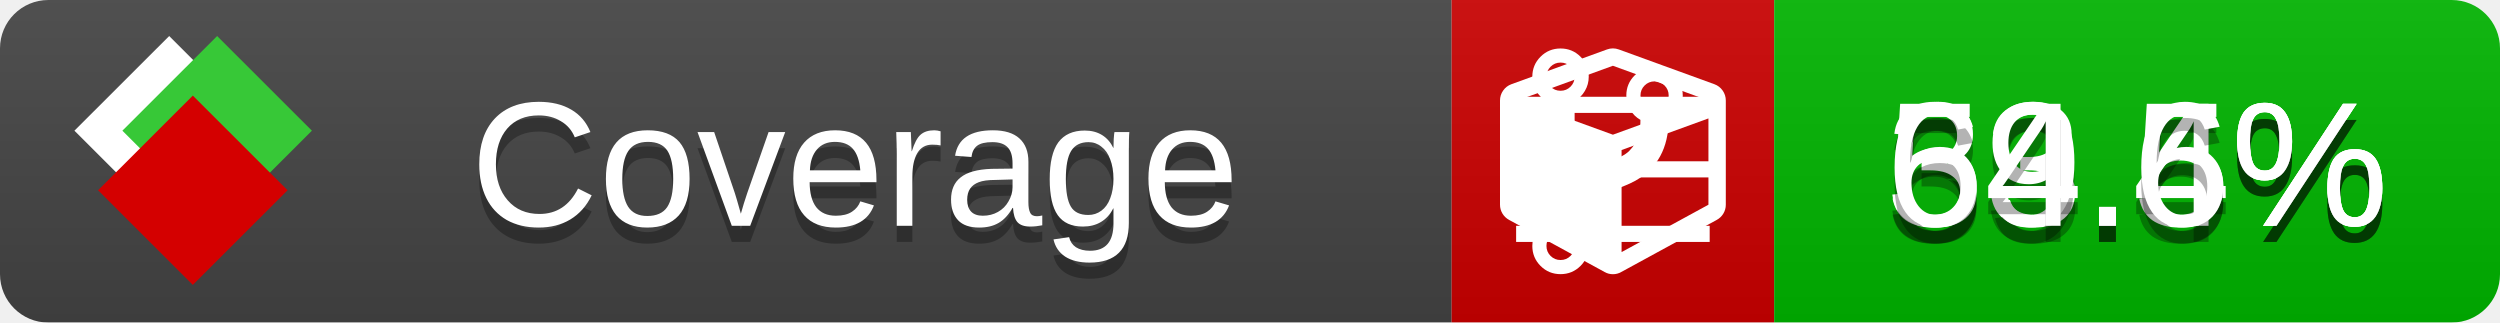
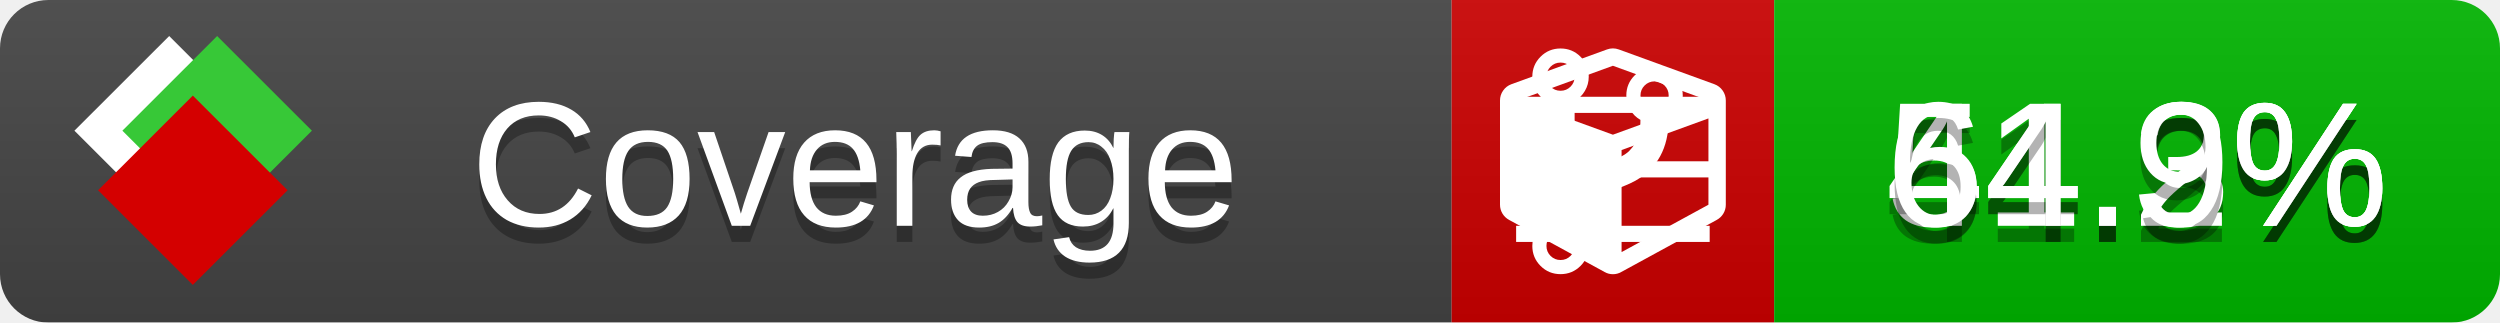
<svg xmlns="http://www.w3.org/2000/svg" xmlns:xlink="http://www.w3.org/1999/xlink" width="155" height="20">
  <style type="text/css">
          
            @keyframes fade1 {
                0% { visibility: visible; opacity: 1; }
               27% { visibility: visible; opacity: 1; }
               33% { visibility: hidden; opacity: 0; }
               60% { visibility: hidden; opacity: 0; }
               66% { visibility: hidden; opacity: 0; }
               93% { visibility: hidden; opacity: 0; }
              100% { visibility: visible; opacity: 1; }
            }
            @keyframes fade2 {
                0% { visibility: hidden; opacity: 0; }
               27% { visibility: hidden; opacity: 0; }
               33% { visibility: visible; opacity: 1; }
               60% { visibility: visible; opacity: 1; }
               66% { visibility: hidden; opacity: 0; }
               93% { visibility: hidden; opacity: 0; }
              100% { visibility: hidden; opacity: 0; }
            }
            @keyframes fade3 {
                0% { visibility: hidden; opacity: 0; }
               27% { visibility: hidden; opacity: 0; }
               33% { visibility: hidden; opacity: 0; }
               60% { visibility: hidden; opacity: 0; }
               66% { visibility: visible; opacity: 1; }
               93% { visibility: visible; opacity: 1; }
              100% { visibility: hidden; opacity: 0; }
            }
            .linecoverage {
                animation-duration: 15s;
                animation-name: fade1;
                animation-iteration-count: infinite;
            }
            .branchcoverage {
                animation-duration: 15s;
                animation-name: fade2;
                animation-iteration-count: infinite;
            }
            .methodcoverage {
                animation-duration: 15s;
                animation-name: fade3;
                animation-iteration-count: infinite;
            }
          
    </style>
  <defs>
    <linearGradient id="gradient" x2="0" y2="100%">
      <stop offset="0" stop-color="#bbb" stop-opacity=".1" />
      <stop offset="1" stop-opacity=".1" />
    </linearGradient>
    <linearGradient id="c">
      <stop offset="0" stop-color="#d40000" />
      <stop offset="1" stop-color="#ff2a2a" />
    </linearGradient>
    <linearGradient id="a">
      <stop offset="0" stop-color="#e0e0de" />
      <stop offset="1" stop-color="#fff" />
    </linearGradient>
    <linearGradient id="b">
      <stop offset="0" stop-color="#37c837" />
      <stop offset="1" stop-color="#217821" />
    </linearGradient>
    <linearGradient xlink:href="#a" id="e" x1="106.44" x2="69.96" y1="-11.96" y2="-46.84" gradientTransform="matrix(-.8426 -.00045 -.00045 -.8426 -94.27 -75.82)" gradientUnits="userSpaceOnUse" />
    <linearGradient xlink:href="#b" id="f" x1="56.19" x2="77.97" y1="-23.45" y2="10.62" gradientTransform="matrix(.8426 .00045 .00045 .8426 94.27 75.82)" gradientUnits="userSpaceOnUse" />
    <linearGradient xlink:href="#c" id="g" x1="79.98" x2="132.9" y1="10.79" y2="10.79" gradientTransform="matrix(.8426 .00045 .00045 .8426 94.27 75.82)" gradientUnits="userSpaceOnUse" />
    <mask id="mask">
      <rect width="155" height="20" rx="3" fill="#fff" />
    </mask>
    <g id="icon" transform="matrix(.04486 0 0 .04481 -.48 -.63)">
      <rect width="52.92" height="52.92" x="-109.72" y="-27.13" fill="url(#e)" transform="rotate(-135)" />
      <rect width="52.92" height="52.92" x="70.19" y="-39.18" fill="url(#f)" transform="rotate(45)" />
      <rect width="52.92" height="52.92" x="80.05" y="-15.74" fill="url(#g)" transform="rotate(45)" />
    </g>
  </defs>
  <g mask="url(#mask)">
    <rect x="0" y="0" width="90" height="20" fill="#444" />
    <rect x="90" y="0" width="20" height="20" fill="#c00" />
    <rect x="110" y="0" width="45" height="20" fill="#00B600" />
    <rect x="0" y="0" width="155" height="20" fill="url(#gradient)" />
  </g>
  <g>
    <path class="linecoverage" stroke="#fff" d="M94 6.5 h12 M94 10.5 h12 M94 14.5 h12" />
    <path class="branchcoverage" fill="#fff" d="m 97.628,15.247 q 0,-0.364 -0.255,-0.619 -0.255,-0.255 -0.619,-0.255 -0.364,0 -0.619,0.255 -0.255,0.255 -0.255,0.619 0,0.364 0.255,0.619 0.255,0.255 0.619,0.255 0.364,0 0.619,-0.255 0.255,-0.255 0.255,-0.619 z m 0,-10.493 q 0,-0.364 -0.255,-0.619 -0.255,-0.255 -0.619,-0.255 -0.364,0 -0.619,0.255 -0.255,0.255 -0.255,0.619 0,0.364 0.255,0.619 0.255,0.255 0.619,0.255 0.364,0 0.619,-0.255 0.255,-0.255 0.255,-0.619 z m 5.83,1.166 q 0,-0.364 -0.255,-0.619 -0.255,-0.255 -0.619,-0.255 -0.364,0 -0.619,0.255 -0.255,0.255 -0.255,0.619 0,0.364 0.255,0.619 0.255,0.255 0.619,0.255 0.364,0 0.619,-0.255 0.255,-0.255 0.255,-0.619 z m 0.874,0 q 0,0.474 -0.237,0.879 -0.237,0.405 -0.638,0.633 -0.018,2.614 -2.059,3.771 -0.619,0.346 -1.849,0.738 -1.166,0.364 -1.544,0.647 -0.378,0.282 -0.378,0.911 l 0,0.237 q 0.401,0.228 0.638,0.633 0.237,0.405 0.237,0.879 0,0.729 -0.51,1.239 -0.51,0.51 -1.239,0.51 -0.729,0 -1.239,-0.51 -0.51,-0.51 -0.51,-1.239 0,-0.474 0.237,-0.879 0.237,-0.405 0.638,-0.633 l 0,-7.469 q -0.401,-0.228 -0.638,-0.633 -0.237,-0.405 -0.237,-0.879 0,-0.729 0.51,-1.239 0.51,-0.51 1.239,-0.51 0.729,0 1.239,0.51 0.51,0.51 0.51,1.239 0,0.474 -0.237,0.879 -0.237,0.405 -0.638,0.633 l 0,4.527 q 0.492,-0.237 1.403,-0.519 0.501,-0.155 0.797,-0.269 0.296,-0.114 0.642,-0.282 0.346,-0.169 0.537,-0.36 0.191,-0.191 0.369,-0.465 0.178,-0.273 0.255,-0.633 0.077,-0.36 0.077,-0.833 -0.401,-0.228 -0.638,-0.633 -0.237,-0.405 -0.237,-0.879 0,-0.729 0.51,-1.239 0.51,-0.51 1.239,-0.51 0.729,0 1.239,0.51 0.51,0.51 0.51,1.239 z" />
    <path class="methodcoverage" fill="#fff" d="m 100.538,15.629 5.385,-2.936 v -5.351 l -5.385,1.96 z M 100,8.351 105.873,6.214 100,4.077 94.127,6.214 Z m 7,-2.12 v 6.462 q 0,0.294 -0.151,0.547 -0.151,0.252 -0.412,0.395 l -5.923,3.231 q -0.236,0.135 -0.513,0.135 -0.278,0 -0.513,-0.135 l -5.923,-3.231 Q 93.303,13.492 93.151,13.239 93,12.987 93,12.692 v -6.462 q 0,-0.337 0.194,-0.614 0.194,-0.278 0.513,-0.395 l 5.923,-2.154 q 0.185,-0.067 0.37,-0.067 0.185,0 0.37,0.067 l 5.923,2.154 q 0.32,0.118 0.513,0.395 Q 107,5.894 107,6.231 Z" />
  </g>
  <g fill="#fff" text-anchor="middle" font-family="Verdana,Arial,Geneva,sans-serif" font-size="11">
    <a xlink:href="https://github.com/danielpalme/ReportGenerator" target="_top">
      <use xlink:href="#icon" transform="translate(3,1) scale(3.5)" />
    </a>
    <text x="53" y="15" fill="#010101" fill-opacity=".3">Coverage</text>
    <text x="53" y="14" fill="#fff">Coverage</text>
-     <text class="linecoverage" x="132.5" y="15" fill="#010101" fill-opacity=".3">53.5%</text>
-     <text class="linecoverage" x="132.5" y="14">53.5%</text>
-     <text class="branchcoverage" x="132.5" y="15" fill="#010101" fill-opacity=".3">39.4%</text>
-     <text class="branchcoverage" x="132.5" y="14">39.4%</text>
-     <text class="methodcoverage" x="132.5" y="15" fill="#010101" fill-opacity=".3">64.6%</text>
-     <text class="methodcoverage" x="132.5" y="14">64.6%</text>
+     <text class="linecoverage" x="132.5" y="15" fill="#010101" fill-opacity=".3">54.3%</text>
+     <text class="linecoverage" x="132.5" y="14">54.3%</text>
+     <text class="branchcoverage" x="132.5" y="15" fill="#010101" fill-opacity=".3">41.2%</text>
+     <text class="branchcoverage" x="132.5" y="14">41.2%</text>
+     <text class="methodcoverage" x="132.5" y="15" fill="#010101" fill-opacity=".3">64.9%</text>
+     <text class="methodcoverage" x="132.5" y="14">64.9%</text>
  </g>
  <g>
    <rect class="linecoverage" x="90" y="0" width="65" height="20" fill-opacity="0" />
    <rect class="branchcoverage" x="90" y="0" width="65" height="20" fill-opacity="0" />
    <rect class="methodcoverage" x="90" y="0" width="65" height="20" fill-opacity="0" />
  </g>
</svg>
